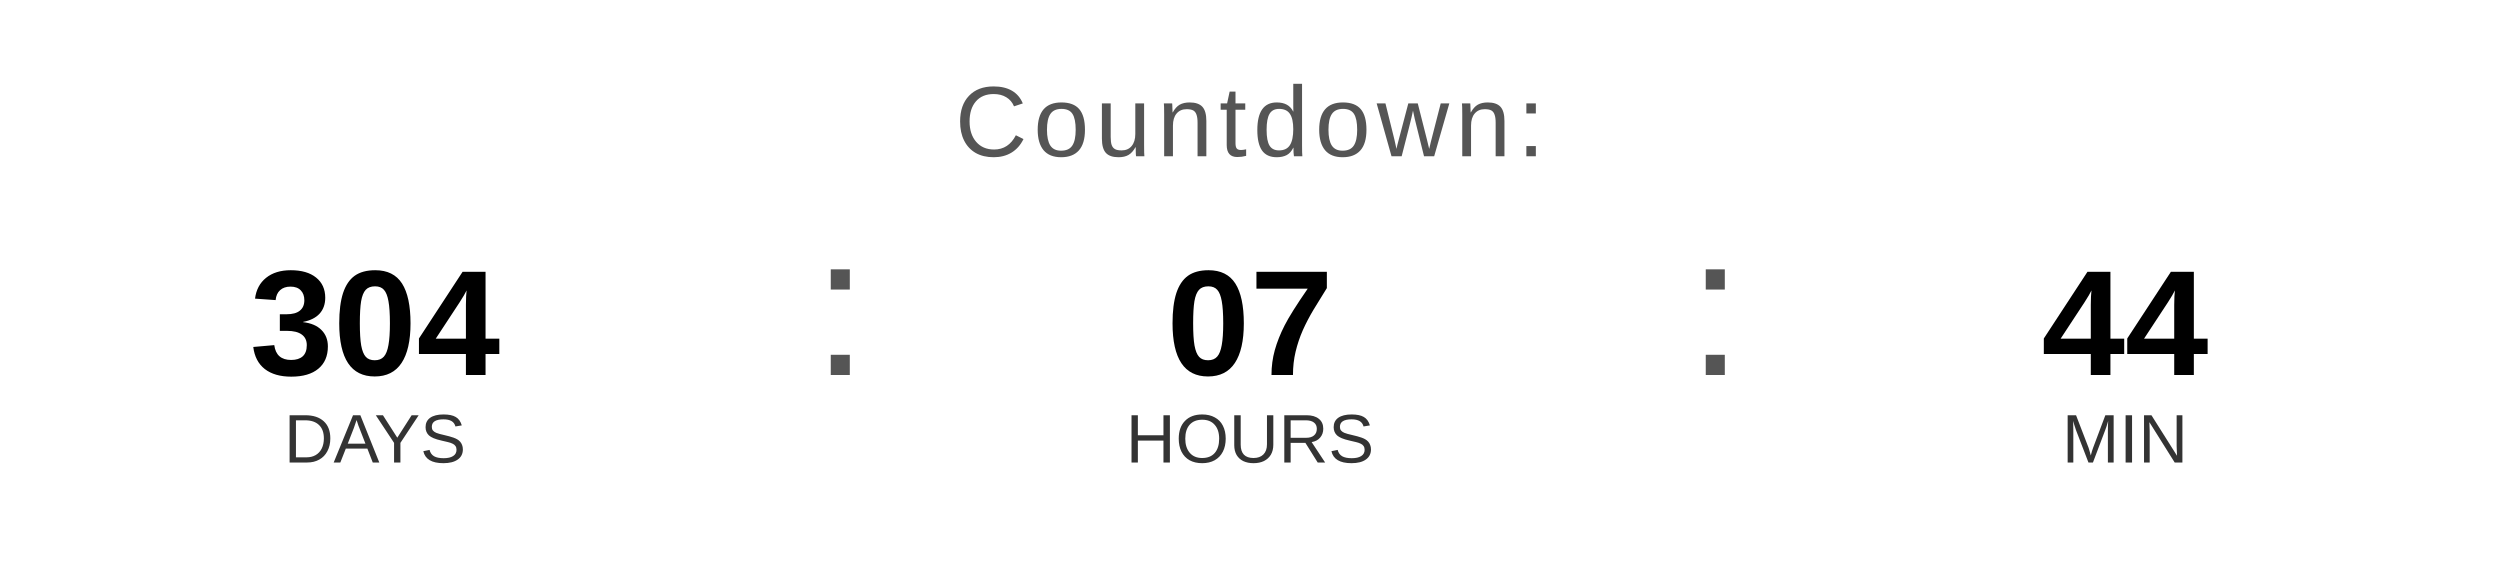
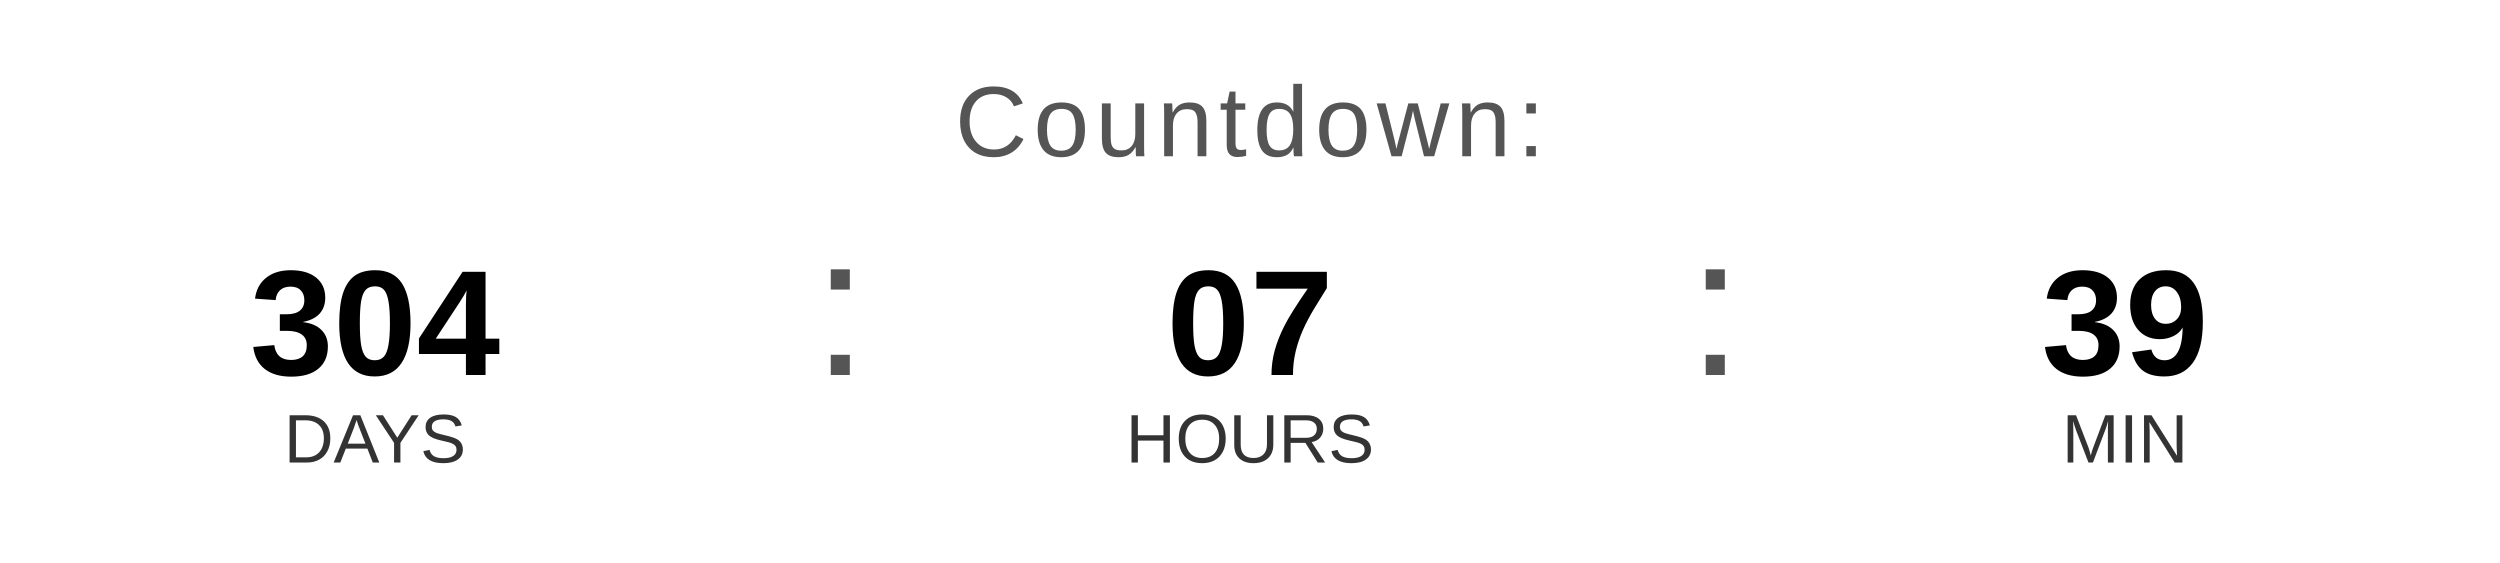
<svg xmlns="http://www.w3.org/2000/svg" width="400" height="90" viewBox="0 0 400 90">
  <text x="200" y="25" font-family="Arial, Helvetica, sans-serif" font-size="16" fill="#555555" text-anchor="middle" letter-spacing="1">
    Countdown:
  </text>
  <text x="60" y="60" font-family="Arial, Helvetica, sans-serif" font-size="24" font-weight="bold" fill="#000000" text-anchor="middle">304</text>
  <text x="60" y="74" font-family="Arial, Helvetica, sans-serif" font-size="11" fill="#333333" text-anchor="middle">DAYS</text>
  <text x="130" y="60" font-family="Arial, sans-serif" font-size="32" fill="#555555">:</text>
  <text x="200" y="60" font-family="Arial, Helvetica, sans-serif" font-size="24" font-weight="bold" fill="#000000" text-anchor="middle">07</text>
  <text x="200" y="74" font-family="Arial, Helvetica, sans-serif" font-size="11" fill="#333333" text-anchor="middle">HOURS</text>
  <text x="270" y="60" font-family="Arial, sans-serif" font-size="32" fill="#555555">:</text>
-   <text x="340" y="60" font-family="Arial, Helvetica, sans-serif" font-size="24" font-weight="bold" fill="#000000" text-anchor="middle">44</text>
+   <text x="340" y="60" font-family="Arial, Helvetica, sans-serif" font-size="24" font-weight="bold" fill="#000000" text-anchor="middle">39</text>
  <text x="340" y="74" font-family="Arial, Helvetica, sans-serif" font-size="11" fill="#333333" text-anchor="middle">MIN</text>
</svg>
